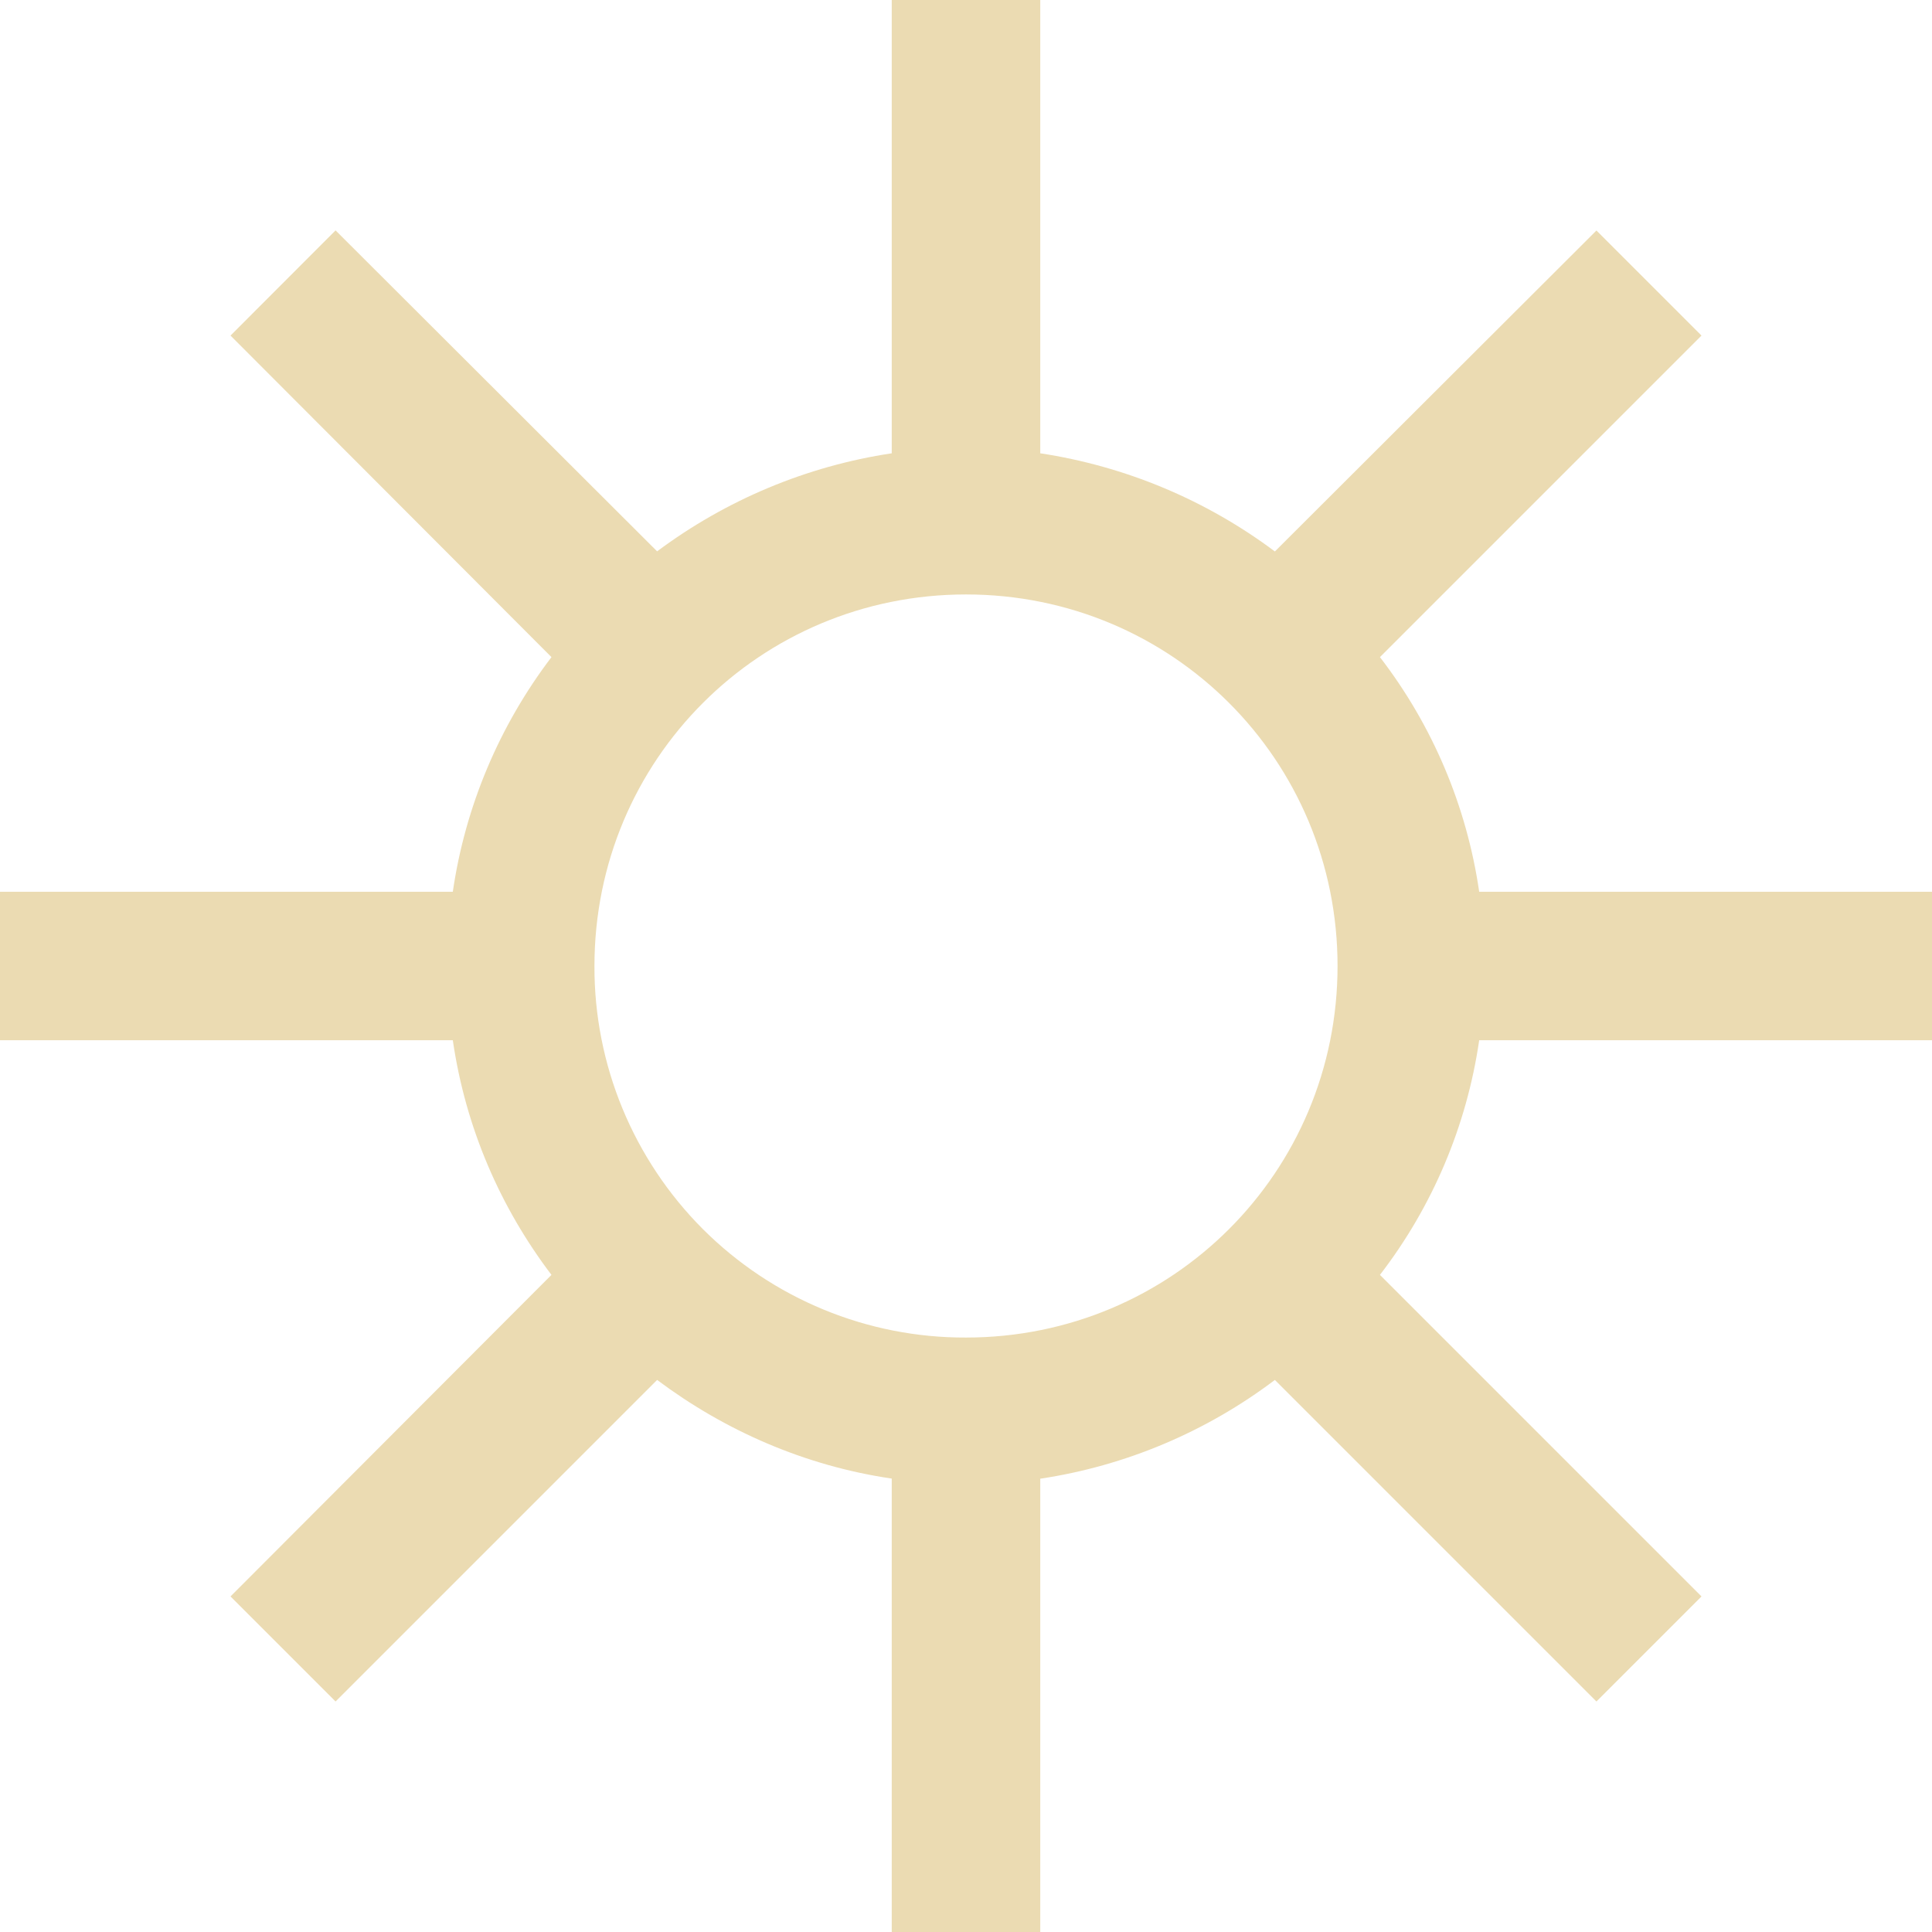
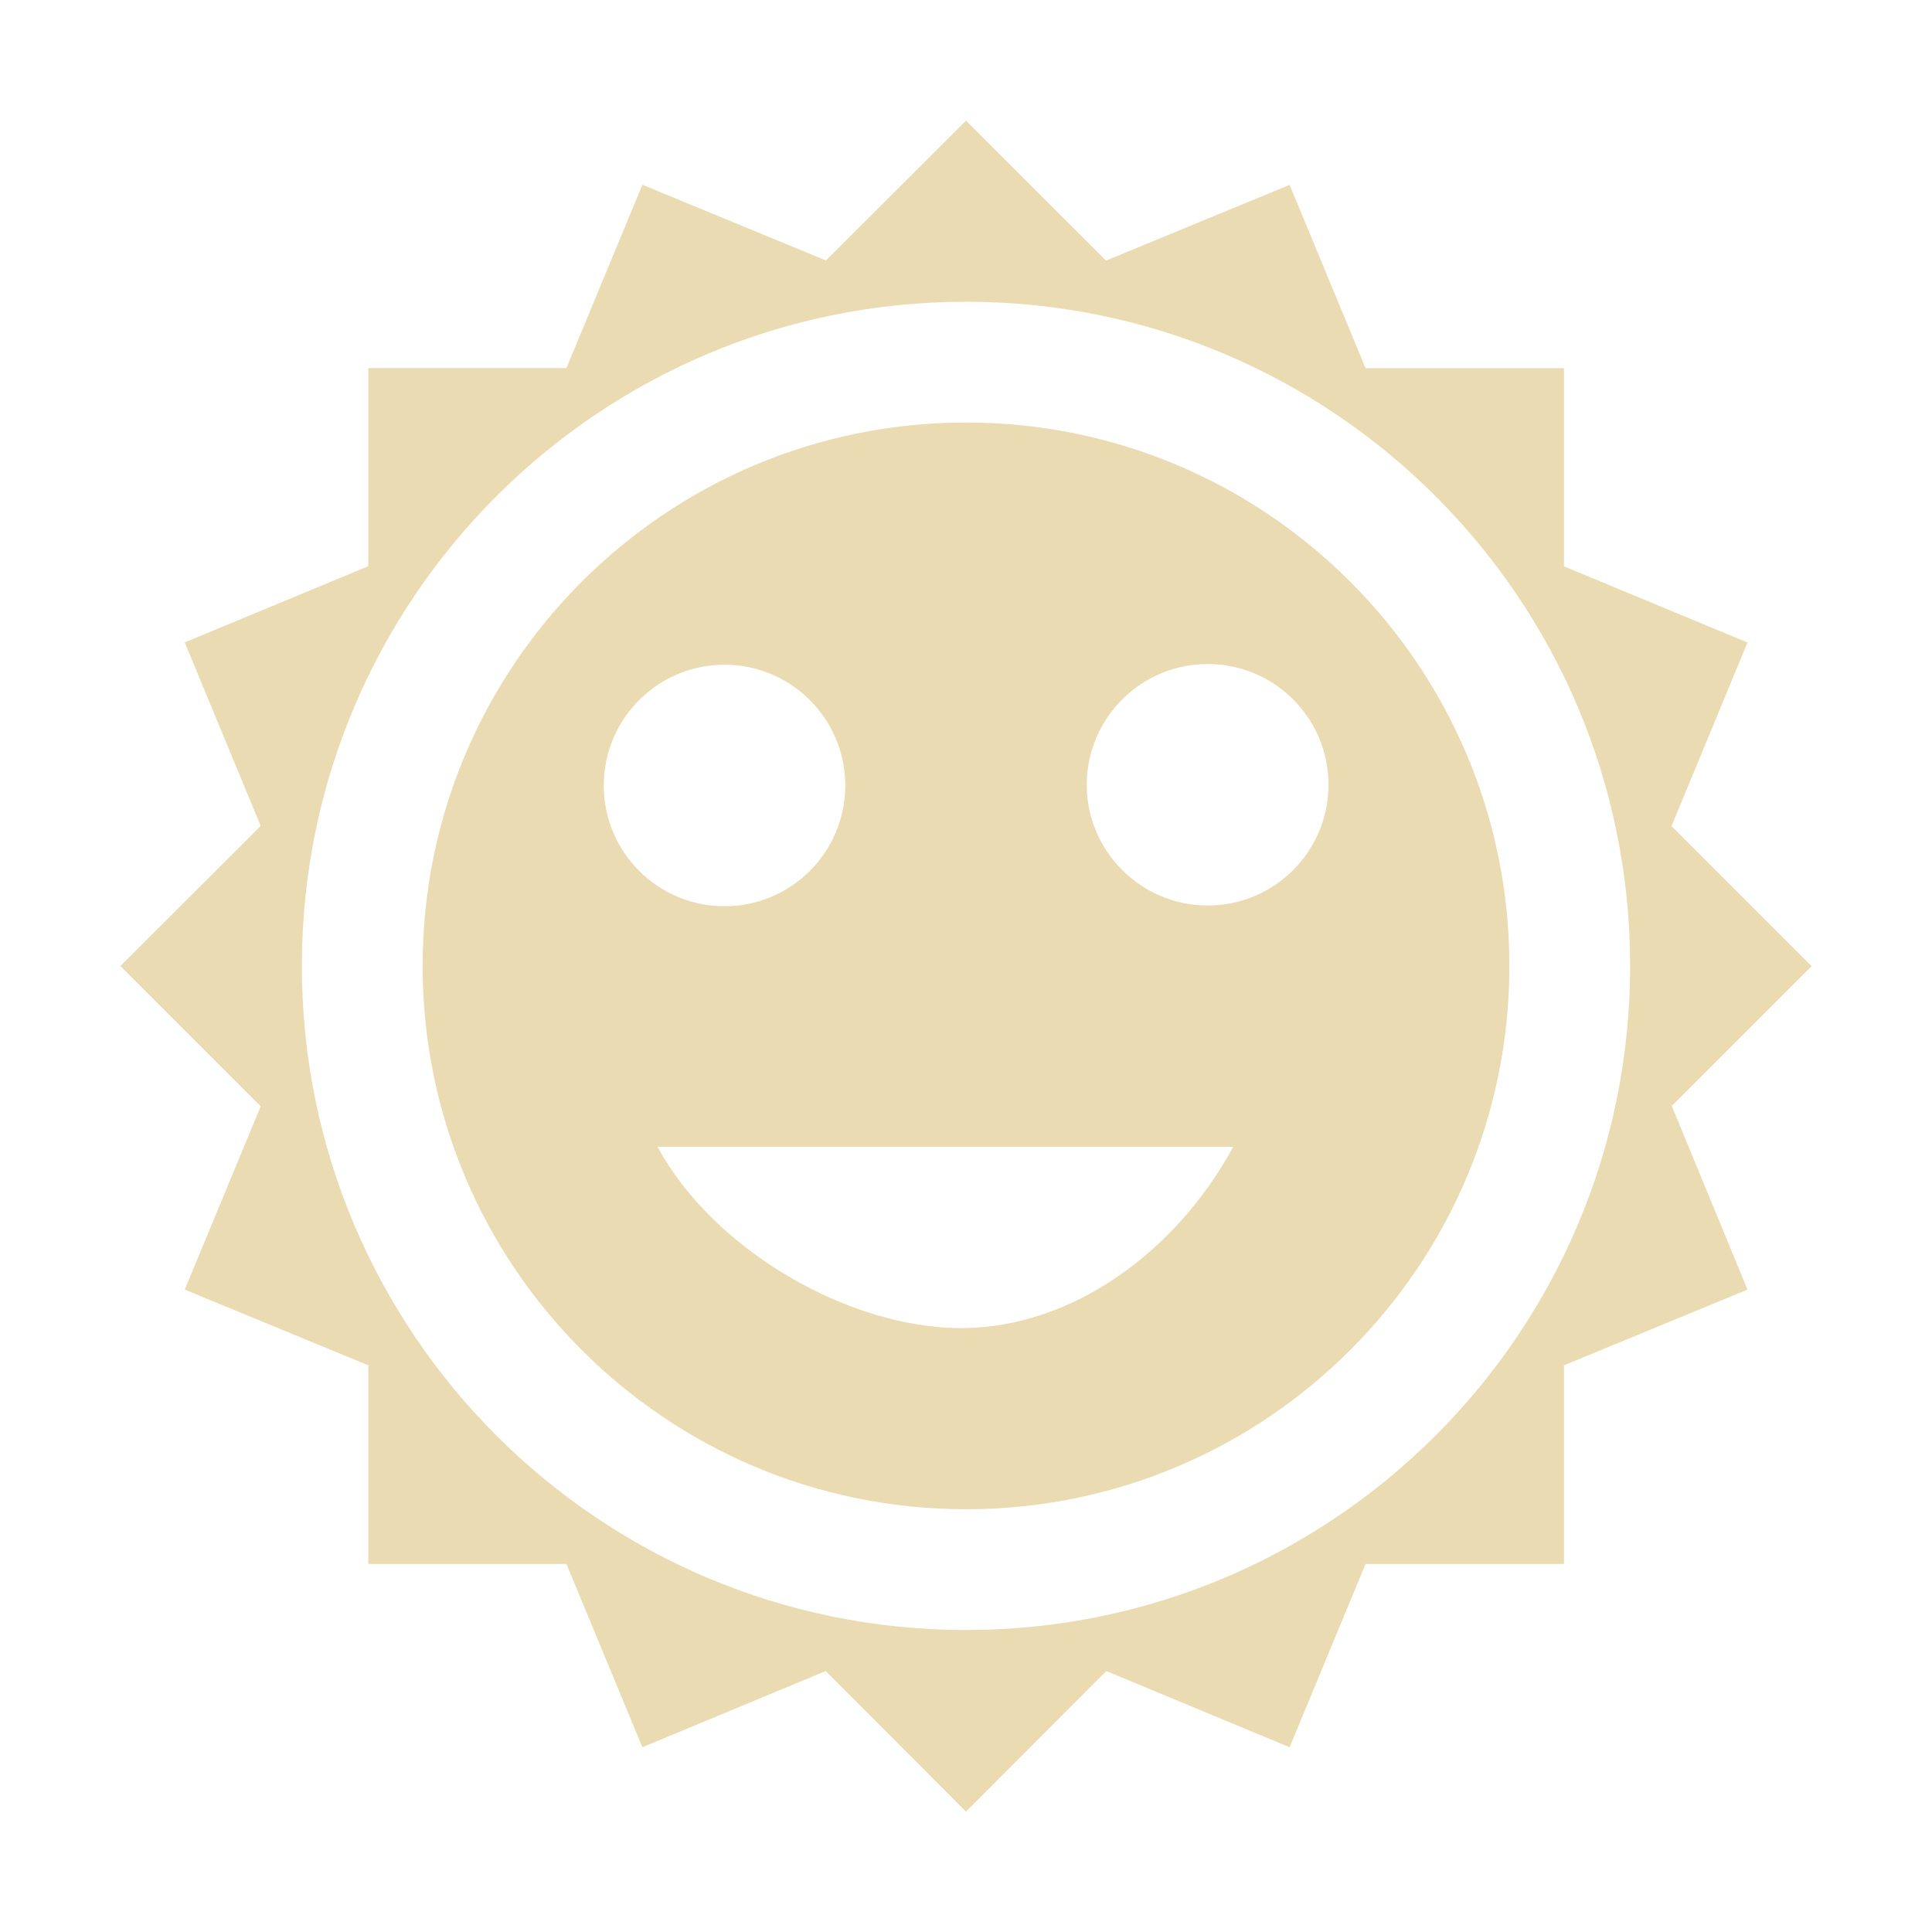
- <svg xmlns="http://www.w3.org/2000/svg" style="isolation:isolate" width="16" height="16" viewBox="0 0 16 16">
+ <svg xmlns="http://www.w3.org/2000/svg" width="16" height="16" version="1.1">
  <defs>
-     <style id="current-color-scheme" type="text/css">
-    .ColorScheme-Text { color:#ebdbb2; } .ColorScheme-Highlight { color:#458588; }
-   </style>
-     <linearGradient id="arrongin" x1="0%" x2="0%" y1="0%" y2="100%">
-       <stop offset="0%" style="stop-color:#d79921; stop-opacity:1" />
-       <stop offset="100%" style="stop-color:#b57614; stop-opacity:1" />
-     </linearGradient>
-     <linearGradient id="aurora" x1="0%" x2="0%" y1="0%" y2="100%">
-       <stop offset="0%" style="stop-color:#83a598; stop-opacity:1" />
-       <stop offset="100%" style="stop-color:#b16286; stop-opacity:1" />
-     </linearGradient>
-     <linearGradient id="fitdance" x1="0%" x2="0%" y1="0%" y2="100%">
-       <stop offset="0%" style="stop-color:#8ec07c; stop-opacity:1" />
-       <stop offset="100%" style="stop-color:#458588; stop-opacity:1" />
-     </linearGradient>
-     <linearGradient id="oomox" x1="0%" x2="0%" y1="0%" y2="100%">
-       <stop offset="0%" style="stop-color:#458588; stop-opacity:1" />
-       <stop offset="100%" style="stop-color:#928374; stop-opacity:1" />
-     </linearGradient>
-     <linearGradient id="rainblue" x1="0%" x2="0%" y1="0%" y2="100%">
-       <stop offset="0%" style="stop-color:#b8bb26; stop-opacity:1" />
-       <stop offset="100%" style="stop-color:#076678; stop-opacity:1" />
-     </linearGradient>
-     <linearGradient id="sunrise" x1="0%" x2="0%" y1="0%" y2="100%">
-       <stop offset="0%" style="stop-color: #fe8019; stop-opacity:1" />
-       <stop offset="100%" style="stop-color: #fabd2f; stop-opacity:1" />
-     </linearGradient>
-     <linearGradient id="telinkrin" x1="0%" x2="0%" y1="0%" y2="100%">
-       <stop offset="0%" style="stop-color: #83a598; stop-opacity:1" />
-       <stop offset="100%" style="stop-color: #83a598; stop-opacity:1" />
-     </linearGradient>
-     <linearGradient id="60spsycho" x1="0%" x2="0%" y1="0%" y2="100%">
-       <stop offset="0%" style="stop-color: #fb4934; stop-opacity:1" />
-       <stop offset="25%" style="stop-color: #fabd2f; stop-opacity:1" />
-       <stop offset="50%" style="stop-color: #fe8019; stop-opacity:1" />
-       <stop offset="100%" style="stop-color: #689d6a; stop-opacity:1" />
-     </linearGradient>
-     <linearGradient id="90ssummer" x1="0%" x2="0%" y1="0%" y2="100%">
-       <stop offset="0%" style="stop-color: #b16286; stop-opacity:1" />
-       <stop offset="20%" style="stop-color: #8ec07c; stop-opacity:1" />
-       <stop offset="50%" style="stop-color: #fabd2f; stop-opacity:1" />
-       <stop offset="100%" style="stop-color: #458588; stop-opacity:1" />
-     </linearGradient>
-     <linearGradient id="cyberneon" x1="0%" x2="0%" y1="0%" y2="100%">
-       <stop offset="0" style="stop-color:#83a598; stop-opacity:1" />
-       <stop offset="1" style="stop-color:#b16286; stop-opacity:1" />
-     </linearGradient>
+     <style id="current-color-scheme" type="text/css">.ColorScheme-Text { color:#ebdbb2; } .ColorScheme-Highlight { color:#458588; }</style>
  </defs>
-   <path style="fill:currentColor" class="ColorScheme-Text" d="M 7.385 0 L 7.385 3.754 C 6.68 3.86 6.013 4.14 5.442 4.566 L 2.779 1.908 L 1.909 2.779 L 4.567 5.442 C 4.135 6.01 3.853 6.678 3.75 7.385 L 0 7.385 L 0 8.615 L 3.75 8.615 C 3.856 9.342 4.144 10 4.567 10.558 L 1.909 13.221 L 2.779 14.091 L 5.442 11.428 C 6 11.846 6.663 12.139 7.385 12.245 L 7.385 16 L 8.615 16 L 8.615 12.246 C 9.321 12.14 9.989 11.858 10.558 11.428 L 13.221 14.091 L 14.091 13.221 L 11.428 10.558 C 11.864 9.992 12.147 9.323 12.25 8.615 L 16 8.615 L 16 7.385 L 12.25 7.385 C 12.147 6.677 11.864 6.008 11.428 5.442 L 14.091 2.779 L 13.221 1.909 L 10.558 4.567 C 9.987 4.14 9.32 3.861 8.615 3.754 L 8.615 0 L 7.385 0 Z M 8 4.923 C 9.707 4.923 11.077 6.293 11.077 8 C 11.077 9.707 9.707 11.077 8 11.077 C 7.183 11.08 6.399 10.756 5.821 10.179 C 5.244 9.601 4.92 8.817 4.923 8 C 4.923 6.293 6.293 4.923 8 4.923 Z" />
+   <path class="ColorScheme-Text" d="m8 0.999-1.16 1.158-1.52-0.627-0.629 1.518h-1.641v1.641l-1.52 0.631 0.629 1.52-1.162 1.16 1.162 1.162-0.629 1.518 1.52 0.627v1.645h1.641l0.629 1.518 1.518-0.631 1.162 1.164 1.162-1.164 1.518 0.631 0.629-1.518h1.643v-1.645l1.52-0.627-0.627-1.521 1.158-1.158-1.16-1.16 0.629-1.52-1.52-0.631v-1.641h-1.643l-0.629-1.518-1.52 0.627zm0 1.5c3.038-1e-7 5.5 2.462 5.5 5.5s-2.462 5.5-5.5 5.5-5.5-2.462-5.5-5.5c0-3.038 2.462-5.5 5.5-5.5zm0 1c-2.485 0-4.5 2.015-4.5 4.5 0 2.485 2.015 4.5 4.5 4.5s4.5-2.015 4.5-4.5c0-2.485-2.015-4.5-4.5-4.5zm2.002 2c0.552 0 1 0.448 1 1s-0.448 1-1 1c-0.552 0-1.002-0.448-1.002-1s0.45-1 1.002-1zm-4.002 0.006c0.552 0 1 0.448 1 1 0 0.552-0.448 1-1 1s-1-0.448-1-1c0-0.552 0.448-1 1-1zm-0.555 3.992h4.768c-0.465 0.858-1.325 1.501-2.256 1.502-0.93-2e-3 -2.047-0.645-2.512-1.502z" fill="currentColor" />
</svg>
